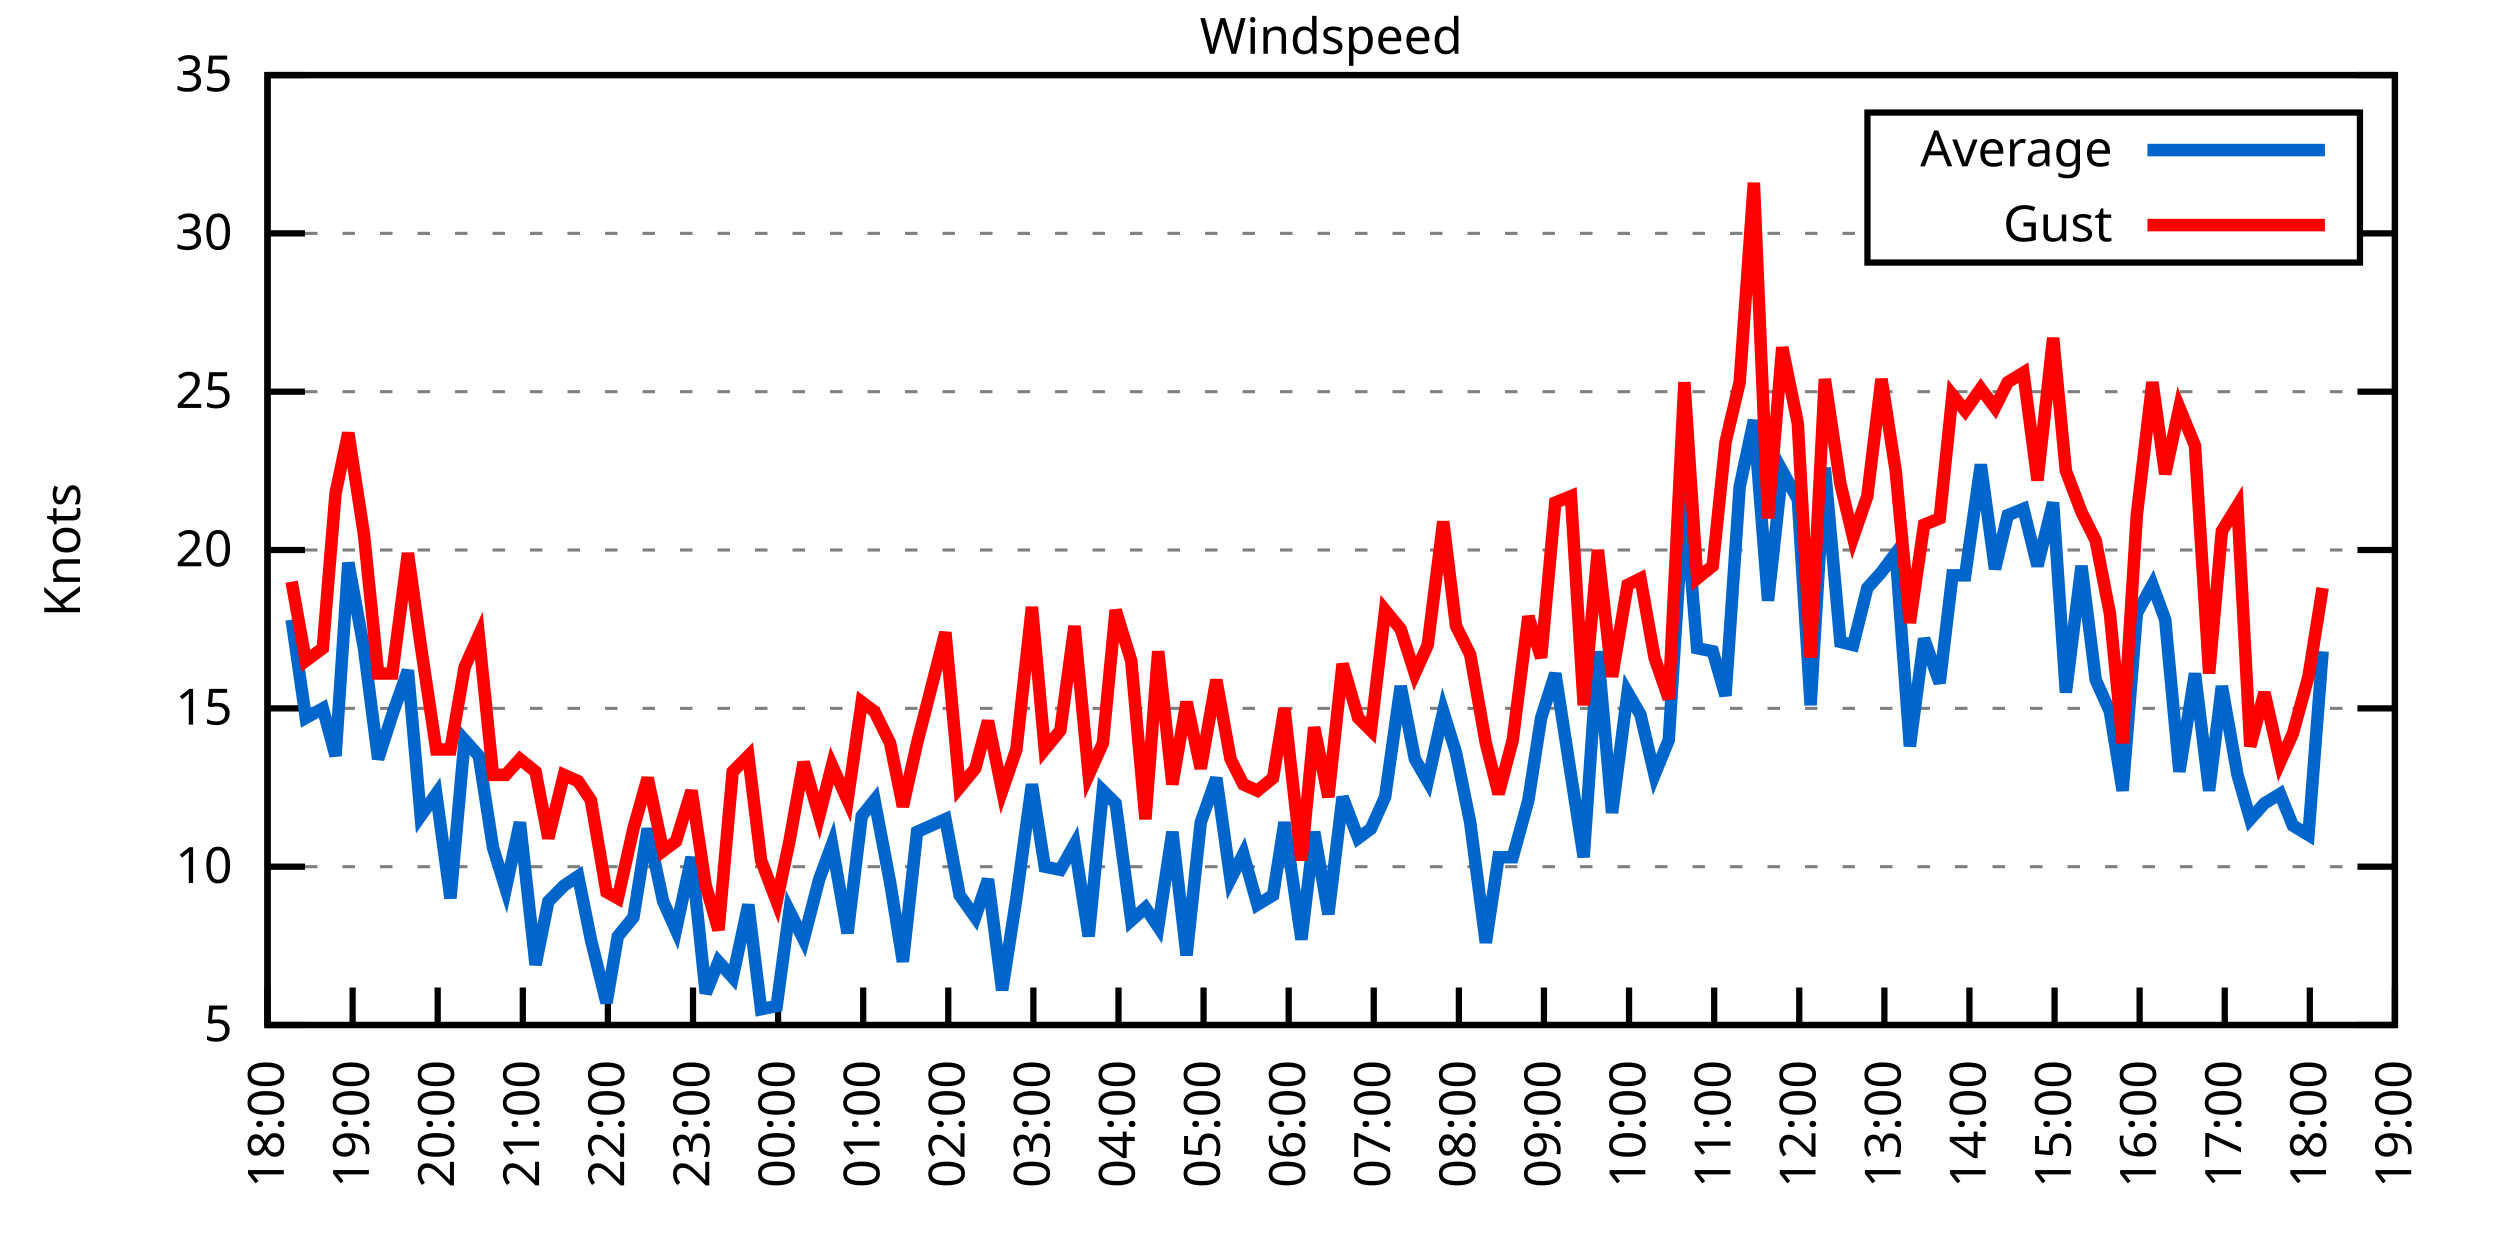
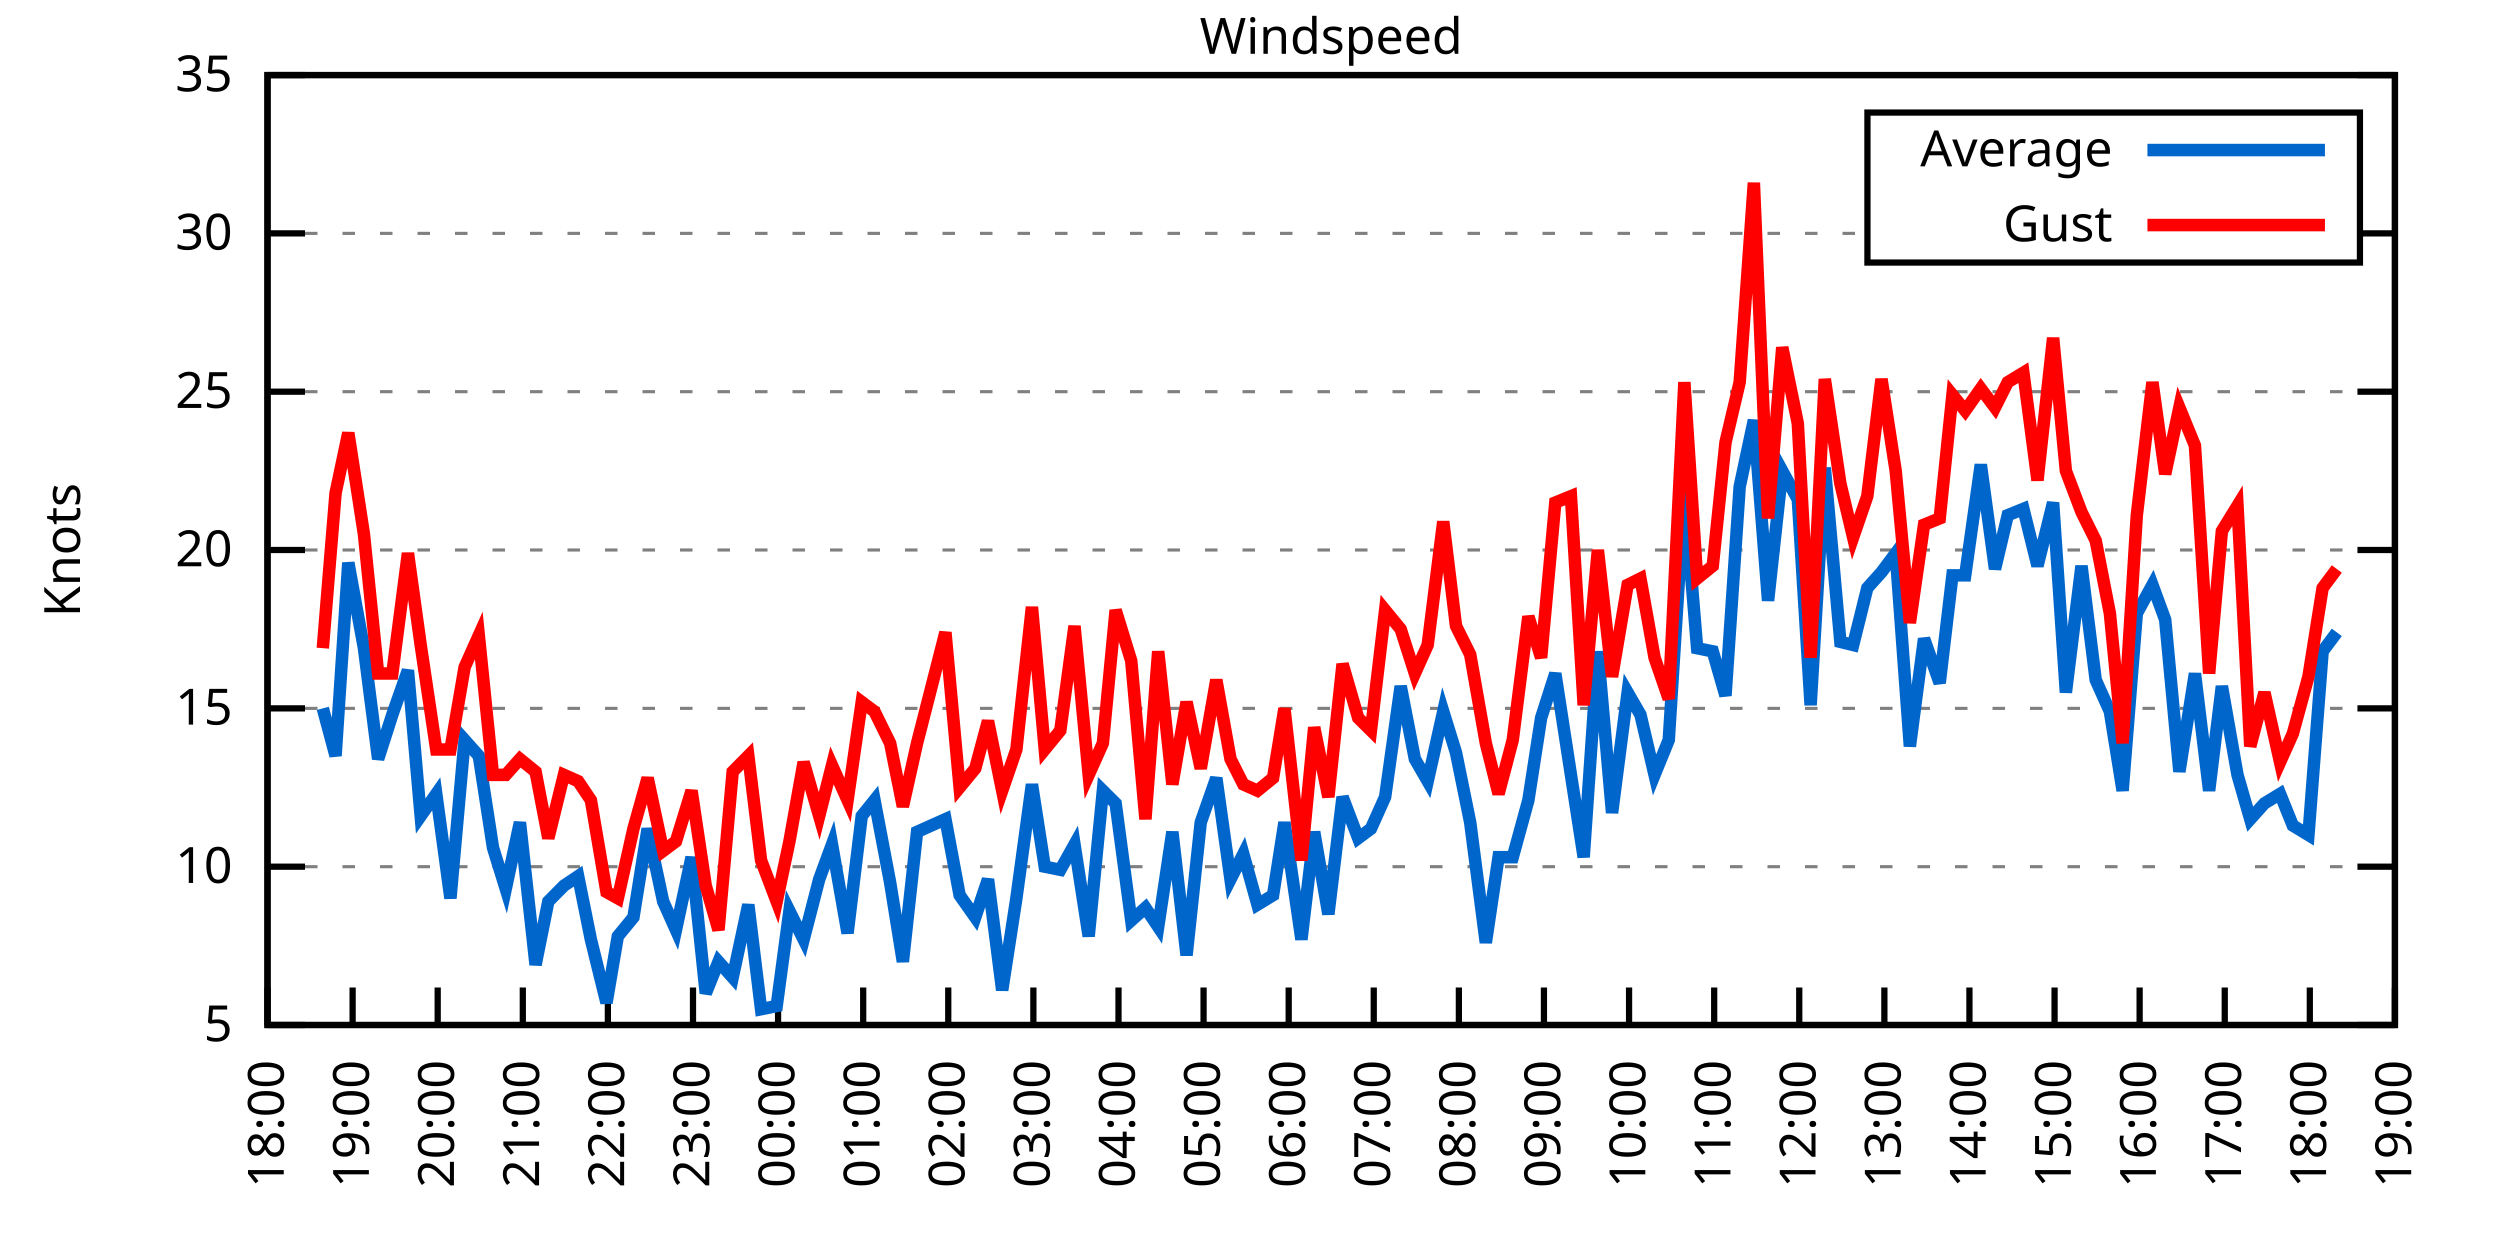
<svg xmlns="http://www.w3.org/2000/svg" xmlns:xlink="http://www.w3.org/1999/xlink" width="400" height="200" viewBox="0 0 400 200">
  <g id="gnuplot_canvas">
    <rect x="0" y="0" width="400" height="200" fill="none" />
    <defs>
      <circle id="gpDot" r="0.5" stroke-width="0.5" stroke="currentColor" />
      <path id="gpPt0" stroke-width="0.333" stroke="currentColor" d="M-1,0 h2 M0,-1 v2" />
      <path id="gpPt1" stroke-width="0.333" stroke="currentColor" d="M-1,-1 L1,1 M1,-1 L-1,1" />
      <path id="gpPt2" stroke-width="0.333" stroke="currentColor" d="M-1,0 L1,0 M0,-1 L0,1 M-1,-1 L1,1 M-1,1 L1,-1" />
      <rect id="gpPt3" stroke-width="0.333" stroke="currentColor" x="-1" y="-1" width="2" height="2" />
      <rect id="gpPt4" stroke-width="0.333" stroke="currentColor" fill="currentColor" x="-1" y="-1" width="2" height="2" />
      <circle id="gpPt5" stroke-width="0.333" stroke="currentColor" cx="0" cy="0" r="1" />
      <use xlink:href="#gpPt5" id="gpPt6" fill="currentColor" stroke="none" />
      <path id="gpPt7" stroke-width="0.333" stroke="currentColor" d="M0,-1.33 L-1.33,0.67 L1.33,0.67 z" />
      <use xlink:href="#gpPt7" id="gpPt8" fill="currentColor" stroke="none" />
      <use xlink:href="#gpPt7" id="gpPt9" stroke="currentColor" transform="rotate(180)" />
      <use xlink:href="#gpPt9" id="gpPt10" fill="currentColor" stroke="none" />
      <use xlink:href="#gpPt3" id="gpPt11" stroke="currentColor" transform="rotate(45)" />
      <use xlink:href="#gpPt11" id="gpPt12" fill="currentColor" stroke="none" />
      <path id="gpPt13" stroke-width="0.333" stroke="currentColor" d="M0,1.330 L1.265,0.411 L0.782,-1.067 L-0.782,-1.076 L-1.265,0.411 z" />
      <use xlink:href="#gpPt13" id="gpPt14" fill="currentColor" stroke="none" />
      <filter id="textbox" filterUnits="objectBoundingBox" x="0" y="0" height="1" width="1">
        <feFlood flood-color="white" flood-opacity="1" result="bgnd" />
        <feComposite in="SourceGraphic" in2="bgnd" operator="atop" />
      </filter>
      <filter id="greybox" filterUnits="objectBoundingBox" x="0" y="0" height="1" width="1">
        <feFlood flood-color="lightgrey" flood-opacity="1" result="grey" />
        <feComposite in="SourceGraphic" in2="grey" operator="atop" />
      </filter>
    </defs>
    <g fill="none" color="white" stroke="currentColor" stroke-width="1.00" stroke-linecap="butt" stroke-linejoin="miter">
</g>
    <g fill="none" color="black" stroke="currentColor" stroke-width="1.00" stroke-linecap="butt" stroke-linejoin="miter">
      <g stroke="none" shape-rendering="crispEdges">
        <polygon fill="rgb(255, 255, 255)" points="42.80,164.00 383.18,164.00 383.18,12.02 42.80,12.02 " />
      </g>
    </g>
    <g fill="none" color="black" stroke="currentColor" stroke-width="1.00" stroke-linecap="butt" stroke-linejoin="miter">
</g>
    <g fill="none" color="black" stroke="black" stroke-width="0.50" stroke-linecap="butt" stroke-linejoin="miter">
</g>
    <g fill="none" color="gray" stroke="currentColor" stroke-width="0.50" stroke-linecap="butt" stroke-linejoin="miter">
      <path stroke="gray" stroke-dasharray="2,4" class="gridline" d="M42.80,164.00 L383.19,164.00  " />
    </g>
    <g fill="none" color="gray" stroke="gray" stroke-width="1.00" stroke-linecap="butt" stroke-linejoin="miter">
</g>
    <g fill="none" color="black" stroke="currentColor" stroke-width="1.00" stroke-linecap="butt" stroke-linejoin="miter">
      <path stroke="black" d="M42.80,164.00 L48.80,164.00 M383.19,164.00 L377.19,164.00  " />
      <g transform="translate(37.20,166.60)" stroke="none" fill="black" font-family="Sans" font-size="8.00" text-anchor="end">
        <text>
          <tspan font-family="Sans"> 5</tspan>
        </text>
      </g>
    </g>
    <g fill="none" color="black" stroke="currentColor" stroke-width="1.00" stroke-linecap="butt" stroke-linejoin="miter">
</g>
    <g fill="none" color="black" stroke="black" stroke-width="0.50" stroke-linecap="butt" stroke-linejoin="miter">
</g>
    <g fill="none" color="gray" stroke="currentColor" stroke-width="0.50" stroke-linecap="butt" stroke-linejoin="miter">
      <path stroke="gray" stroke-dasharray="2,4" class="gridline" d="M42.80,138.67 L383.19,138.67  " />
    </g>
    <g fill="none" color="gray" stroke="gray" stroke-width="1.00" stroke-linecap="butt" stroke-linejoin="miter">
</g>
    <g fill="none" color="black" stroke="currentColor" stroke-width="1.00" stroke-linecap="butt" stroke-linejoin="miter">
      <path stroke="black" d="M42.80,138.67 L48.80,138.67 M383.19,138.67 L377.19,138.67  " />
      <g transform="translate(37.20,141.27)" stroke="none" fill="black" font-family="Sans" font-size="8.00" text-anchor="end">
        <text>
          <tspan font-family="Sans"> 10</tspan>
        </text>
      </g>
    </g>
    <g fill="none" color="black" stroke="currentColor" stroke-width="1.00" stroke-linecap="butt" stroke-linejoin="miter">
</g>
    <g fill="none" color="black" stroke="black" stroke-width="0.50" stroke-linecap="butt" stroke-linejoin="miter">
</g>
    <g fill="none" color="gray" stroke="currentColor" stroke-width="0.50" stroke-linecap="butt" stroke-linejoin="miter">
      <path stroke="gray" stroke-dasharray="2,4" class="gridline" d="M42.80,113.34 L383.19,113.34  " />
    </g>
    <g fill="none" color="gray" stroke="gray" stroke-width="1.00" stroke-linecap="butt" stroke-linejoin="miter">
</g>
    <g fill="none" color="black" stroke="currentColor" stroke-width="1.00" stroke-linecap="butt" stroke-linejoin="miter">
      <path stroke="black" d="M42.80,113.34 L48.80,113.34 M383.19,113.34 L377.19,113.34  " />
      <g transform="translate(37.20,115.94)" stroke="none" fill="black" font-family="Sans" font-size="8.00" text-anchor="end">
        <text>
          <tspan font-family="Sans"> 15</tspan>
        </text>
      </g>
    </g>
    <g fill="none" color="black" stroke="currentColor" stroke-width="1.00" stroke-linecap="butt" stroke-linejoin="miter">
</g>
    <g fill="none" color="black" stroke="black" stroke-width="0.50" stroke-linecap="butt" stroke-linejoin="miter">
</g>
    <g fill="none" color="gray" stroke="currentColor" stroke-width="0.50" stroke-linecap="butt" stroke-linejoin="miter">
      <path stroke="gray" stroke-dasharray="2,4" class="gridline" d="M42.80,88.00 L383.19,88.00  " />
    </g>
    <g fill="none" color="gray" stroke="gray" stroke-width="1.00" stroke-linecap="butt" stroke-linejoin="miter">
</g>
    <g fill="none" color="black" stroke="currentColor" stroke-width="1.00" stroke-linecap="butt" stroke-linejoin="miter">
      <path stroke="black" d="M42.80,88.00 L48.80,88.00 M383.19,88.00 L377.19,88.00  " />
      <g transform="translate(37.20,90.60)" stroke="none" fill="black" font-family="Sans" font-size="8.00" text-anchor="end">
        <text>
          <tspan font-family="Sans"> 20</tspan>
        </text>
      </g>
    </g>
    <g fill="none" color="black" stroke="currentColor" stroke-width="1.00" stroke-linecap="butt" stroke-linejoin="miter">
</g>
    <g fill="none" color="black" stroke="black" stroke-width="0.50" stroke-linecap="butt" stroke-linejoin="miter">
</g>
    <g fill="none" color="gray" stroke="currentColor" stroke-width="0.50" stroke-linecap="butt" stroke-linejoin="miter">
      <path stroke="gray" stroke-dasharray="2,4" class="gridline" d="M42.80,62.67 L383.19,62.67  " />
    </g>
    <g fill="none" color="gray" stroke="gray" stroke-width="1.00" stroke-linecap="butt" stroke-linejoin="miter">
</g>
    <g fill="none" color="black" stroke="currentColor" stroke-width="1.00" stroke-linecap="butt" stroke-linejoin="miter">
      <path stroke="black" d="M42.80,62.67 L48.80,62.67 M383.19,62.67 L377.19,62.67  " />
      <g transform="translate(37.20,65.27)" stroke="none" fill="black" font-family="Sans" font-size="8.00" text-anchor="end">
        <text>
          <tspan font-family="Sans"> 25</tspan>
        </text>
      </g>
    </g>
    <g fill="none" color="black" stroke="currentColor" stroke-width="1.00" stroke-linecap="butt" stroke-linejoin="miter">
</g>
    <g fill="none" color="black" stroke="black" stroke-width="0.50" stroke-linecap="butt" stroke-linejoin="miter">
</g>
    <g fill="none" color="gray" stroke="currentColor" stroke-width="0.50" stroke-linecap="butt" stroke-linejoin="miter">
      <path stroke="gray" stroke-dasharray="2,4" class="gridline" d="M42.80,37.34 L298.79,37.34 M377.59,37.34 L383.19,37.34  " />
    </g>
    <g fill="none" color="gray" stroke="gray" stroke-width="1.00" stroke-linecap="butt" stroke-linejoin="miter">
</g>
    <g fill="none" color="black" stroke="currentColor" stroke-width="1.00" stroke-linecap="butt" stroke-linejoin="miter">
      <path stroke="black" d="M42.80,37.34 L48.80,37.34 M383.19,37.34 L377.19,37.34  " />
      <g transform="translate(37.20,39.94)" stroke="none" fill="black" font-family="Sans" font-size="8.00" text-anchor="end">
        <text>
          <tspan font-family="Sans"> 30</tspan>
        </text>
      </g>
    </g>
    <g fill="none" color="black" stroke="currentColor" stroke-width="1.00" stroke-linecap="butt" stroke-linejoin="miter">
</g>
    <g fill="none" color="black" stroke="black" stroke-width="0.50" stroke-linecap="butt" stroke-linejoin="miter">
</g>
    <g fill="none" color="gray" stroke="currentColor" stroke-width="0.50" stroke-linecap="butt" stroke-linejoin="miter">
      <path stroke="gray" stroke-dasharray="2,4" class="gridline" d="M42.80,12.01 L383.19,12.01  " />
    </g>
    <g fill="none" color="gray" stroke="gray" stroke-width="1.00" stroke-linecap="butt" stroke-linejoin="miter">
</g>
    <g fill="none" color="black" stroke="currentColor" stroke-width="1.00" stroke-linecap="butt" stroke-linejoin="miter">
      <path stroke="black" d="M42.80,12.01 L48.80,12.01 M383.19,12.01 L377.19,12.01  " />
      <g transform="translate(37.20,14.61)" stroke="none" fill="black" font-family="Sans" font-size="8.00" text-anchor="end">
        <text>
          <tspan font-family="Sans"> 35</tspan>
        </text>
      </g>
    </g>
    <g fill="none" color="black" stroke="currentColor" stroke-width="1.00" stroke-linecap="butt" stroke-linejoin="miter">
      <path stroke="black" d="M42.80,164.00 L42.80,158.00  " />
      <g transform="translate(45.40,169.60) rotate(270.00)" stroke="none" fill="black" font-family="Sans" font-size="8.00" text-anchor="end">
        <text>
          <tspan font-family="Sans">18:00</tspan>
        </text>
      </g>
    </g>
    <g fill="none" color="black" stroke="currentColor" stroke-width="1.00" stroke-linecap="butt" stroke-linejoin="miter">
      <path stroke="black" d="M56.42,164.00 L56.42,158.00  " />
      <g transform="translate(59.02,169.60) rotate(270.00)" stroke="none" fill="black" font-family="Sans" font-size="8.00" text-anchor="end">
        <text>
          <tspan font-family="Sans">19:00</tspan>
        </text>
      </g>
    </g>
    <g fill="none" color="black" stroke="currentColor" stroke-width="1.00" stroke-linecap="butt" stroke-linejoin="miter">
      <path stroke="black" d="M70.03,164.00 L70.03,158.00  " />
      <g transform="translate(72.63,169.60) rotate(270.00)" stroke="none" fill="black" font-family="Sans" font-size="8.00" text-anchor="end">
        <text>
          <tspan font-family="Sans">20:00</tspan>
        </text>
      </g>
    </g>
    <g fill="none" color="black" stroke="currentColor" stroke-width="1.00" stroke-linecap="butt" stroke-linejoin="miter">
      <path stroke="black" d="M83.65,164.00 L83.65,158.00  " />
      <g transform="translate(86.25,169.60) rotate(270.00)" stroke="none" fill="black" font-family="Sans" font-size="8.00" text-anchor="end">
        <text>
          <tspan font-family="Sans">21:00</tspan>
        </text>
      </g>
    </g>
    <g fill="none" color="black" stroke="currentColor" stroke-width="1.00" stroke-linecap="butt" stroke-linejoin="miter">
      <path stroke="black" d="M97.26,164.00 L97.26,158.00  " />
      <g transform="translate(99.86,169.60) rotate(270.00)" stroke="none" fill="black" font-family="Sans" font-size="8.00" text-anchor="end">
        <text>
          <tspan font-family="Sans">22:00</tspan>
        </text>
      </g>
    </g>
    <g fill="none" color="black" stroke="currentColor" stroke-width="1.00" stroke-linecap="butt" stroke-linejoin="miter">
      <path stroke="black" d="M110.88,164.00 L110.88,158.00  " />
      <g transform="translate(113.48,169.60) rotate(270.00)" stroke="none" fill="black" font-family="Sans" font-size="8.00" text-anchor="end">
        <text>
          <tspan font-family="Sans">23:00</tspan>
        </text>
      </g>
    </g>
    <g fill="none" color="black" stroke="currentColor" stroke-width="1.00" stroke-linecap="butt" stroke-linejoin="miter">
      <path stroke="black" d="M124.49,164.00 L124.49,158.00  " />
      <g transform="translate(127.09,169.60) rotate(270.00)" stroke="none" fill="black" font-family="Sans" font-size="8.00" text-anchor="end">
        <text>
          <tspan font-family="Sans">00:00</tspan>
        </text>
      </g>
    </g>
    <g fill="none" color="black" stroke="currentColor" stroke-width="1.00" stroke-linecap="butt" stroke-linejoin="miter">
      <path stroke="black" d="M138.11,164.00 L138.11,158.00  " />
      <g transform="translate(140.71,169.60) rotate(270.00)" stroke="none" fill="black" font-family="Sans" font-size="8.00" text-anchor="end">
        <text>
          <tspan font-family="Sans">01:00</tspan>
        </text>
      </g>
    </g>
    <g fill="none" color="black" stroke="currentColor" stroke-width="1.00" stroke-linecap="butt" stroke-linejoin="miter">
      <path stroke="black" d="M151.72,164.00 L151.72,158.00  " />
      <g transform="translate(154.32,169.60) rotate(270.00)" stroke="none" fill="black" font-family="Sans" font-size="8.00" text-anchor="end">
        <text>
          <tspan font-family="Sans">02:00</tspan>
        </text>
      </g>
    </g>
    <g fill="none" color="black" stroke="currentColor" stroke-width="1.00" stroke-linecap="butt" stroke-linejoin="miter">
      <path stroke="black" d="M165.34,164.00 L165.34,158.00  " />
      <g transform="translate(167.94,169.60) rotate(270.00)" stroke="none" fill="black" font-family="Sans" font-size="8.00" text-anchor="end">
        <text>
          <tspan font-family="Sans">03:00</tspan>
        </text>
      </g>
    </g>
    <g fill="none" color="black" stroke="currentColor" stroke-width="1.00" stroke-linecap="butt" stroke-linejoin="miter">
      <path stroke="black" d="M178.96,164.00 L178.96,158.00  " />
      <g transform="translate(181.56,169.60) rotate(270.00)" stroke="none" fill="black" font-family="Sans" font-size="8.00" text-anchor="end">
        <text>
          <tspan font-family="Sans">04:00</tspan>
        </text>
      </g>
    </g>
    <g fill="none" color="black" stroke="currentColor" stroke-width="1.00" stroke-linecap="butt" stroke-linejoin="miter">
      <path stroke="black" d="M192.57,164.00 L192.57,158.00  " />
      <g transform="translate(195.17,169.60) rotate(270.00)" stroke="none" fill="black" font-family="Sans" font-size="8.00" text-anchor="end">
        <text>
          <tspan font-family="Sans">05:00</tspan>
        </text>
      </g>
    </g>
    <g fill="none" color="black" stroke="currentColor" stroke-width="1.00" stroke-linecap="butt" stroke-linejoin="miter">
      <path stroke="black" d="M206.19,164.00 L206.19,158.00  " />
      <g transform="translate(208.79,169.60) rotate(270.00)" stroke="none" fill="black" font-family="Sans" font-size="8.00" text-anchor="end">
        <text>
          <tspan font-family="Sans">06:00</tspan>
        </text>
      </g>
    </g>
    <g fill="none" color="black" stroke="currentColor" stroke-width="1.00" stroke-linecap="butt" stroke-linejoin="miter">
      <path stroke="black" d="M219.80,164.00 L219.80,158.00  " />
      <g transform="translate(222.40,169.60) rotate(270.00)" stroke="none" fill="black" font-family="Sans" font-size="8.00" text-anchor="end">
        <text>
          <tspan font-family="Sans">07:00</tspan>
        </text>
      </g>
    </g>
    <g fill="none" color="black" stroke="currentColor" stroke-width="1.00" stroke-linecap="butt" stroke-linejoin="miter">
      <path stroke="black" d="M233.42,164.00 L233.42,158.00  " />
      <g transform="translate(236.02,169.60) rotate(270.00)" stroke="none" fill="black" font-family="Sans" font-size="8.00" text-anchor="end">
        <text>
          <tspan font-family="Sans">08:00</tspan>
        </text>
      </g>
    </g>
    <g fill="none" color="black" stroke="currentColor" stroke-width="1.00" stroke-linecap="butt" stroke-linejoin="miter">
      <path stroke="black" d="M247.03,164.00 L247.03,158.00  " />
      <g transform="translate(249.63,169.60) rotate(270.00)" stroke="none" fill="black" font-family="Sans" font-size="8.00" text-anchor="end">
        <text>
          <tspan font-family="Sans">09:00</tspan>
        </text>
      </g>
    </g>
    <g fill="none" color="black" stroke="currentColor" stroke-width="1.00" stroke-linecap="butt" stroke-linejoin="miter">
      <path stroke="black" d="M260.65,164.00 L260.65,158.00  " />
      <g transform="translate(263.25,169.60) rotate(270.00)" stroke="none" fill="black" font-family="Sans" font-size="8.00" text-anchor="end">
        <text>
          <tspan font-family="Sans">10:00</tspan>
        </text>
      </g>
    </g>
    <g fill="none" color="black" stroke="currentColor" stroke-width="1.00" stroke-linecap="butt" stroke-linejoin="miter">
      <path stroke="black" d="M274.27,164.00 L274.27,158.00  " />
      <g transform="translate(276.87,169.60) rotate(270.00)" stroke="none" fill="black" font-family="Sans" font-size="8.00" text-anchor="end">
        <text>
          <tspan font-family="Sans">11:00</tspan>
        </text>
      </g>
    </g>
    <g fill="none" color="black" stroke="currentColor" stroke-width="1.00" stroke-linecap="butt" stroke-linejoin="miter">
      <path stroke="black" d="M287.88,164.00 L287.88,158.00  " />
      <g transform="translate(290.48,169.60) rotate(270.00)" stroke="none" fill="black" font-family="Sans" font-size="8.00" text-anchor="end">
        <text>
          <tspan font-family="Sans">12:00</tspan>
        </text>
      </g>
    </g>
    <g fill="none" color="black" stroke="currentColor" stroke-width="1.00" stroke-linecap="butt" stroke-linejoin="miter">
      <path stroke="black" d="M301.50,164.00 L301.50,158.00  " />
      <g transform="translate(304.10,169.60) rotate(270.00)" stroke="none" fill="black" font-family="Sans" font-size="8.00" text-anchor="end">
        <text>
          <tspan font-family="Sans">13:00</tspan>
        </text>
      </g>
    </g>
    <g fill="none" color="black" stroke="currentColor" stroke-width="1.00" stroke-linecap="butt" stroke-linejoin="miter">
      <path stroke="black" d="M315.11,164.00 L315.11,158.00  " />
      <g transform="translate(317.71,169.60) rotate(270.00)" stroke="none" fill="black" font-family="Sans" font-size="8.00" text-anchor="end">
        <text>
          <tspan font-family="Sans">14:00</tspan>
        </text>
      </g>
    </g>
    <g fill="none" color="black" stroke="currentColor" stroke-width="1.00" stroke-linecap="butt" stroke-linejoin="miter">
      <path stroke="black" d="M328.73,164.00 L328.73,158.00  " />
      <g transform="translate(331.33,169.60) rotate(270.00)" stroke="none" fill="black" font-family="Sans" font-size="8.00" text-anchor="end">
        <text>
          <tspan font-family="Sans">15:00</tspan>
        </text>
      </g>
    </g>
    <g fill="none" color="black" stroke="currentColor" stroke-width="1.00" stroke-linecap="butt" stroke-linejoin="miter">
      <path stroke="black" d="M342.34,164.00 L342.34,158.00  " />
      <g transform="translate(344.94,169.60) rotate(270.00)" stroke="none" fill="black" font-family="Sans" font-size="8.00" text-anchor="end">
        <text>
          <tspan font-family="Sans">16:00</tspan>
        </text>
      </g>
    </g>
    <g fill="none" color="black" stroke="currentColor" stroke-width="1.00" stroke-linecap="butt" stroke-linejoin="miter">
      <path stroke="black" d="M355.96,164.00 L355.96,158.00  " />
      <g transform="translate(358.56,169.60) rotate(270.00)" stroke="none" fill="black" font-family="Sans" font-size="8.00" text-anchor="end">
        <text>
          <tspan font-family="Sans">17:00</tspan>
        </text>
      </g>
    </g>
    <g fill="none" color="black" stroke="currentColor" stroke-width="1.00" stroke-linecap="butt" stroke-linejoin="miter">
      <path stroke="black" d="M369.57,164.00 L369.57,158.00  " />
      <g transform="translate(372.17,169.60) rotate(270.00)" stroke="none" fill="black" font-family="Sans" font-size="8.00" text-anchor="end">
        <text>
          <tspan font-family="Sans">18:00</tspan>
        </text>
      </g>
    </g>
    <g fill="none" color="black" stroke="currentColor" stroke-width="1.00" stroke-linecap="butt" stroke-linejoin="miter">
      <path stroke="black" d="M383.19,164.00 L383.19,158.00  " />
      <g transform="translate(385.79,169.60) rotate(270.00)" stroke="none" fill="black" font-family="Sans" font-size="8.00" text-anchor="end">
        <text>
          <tspan font-family="Sans">19:00</tspan>
        </text>
      </g>
    </g>
    <g fill="none" color="black" stroke="currentColor" stroke-width="1.00" stroke-linecap="butt" stroke-linejoin="miter">
</g>
    <g fill="none" color="black" stroke="currentColor" stroke-width="1.00" stroke-linecap="butt" stroke-linejoin="miter">
      <path stroke="black" d="M42.80,12.01 L42.80,164.00 L383.19,164.00 L383.19,12.01 L42.80,12.01 Z  " />
    </g>
    <g fill="none" color="black" stroke="currentColor" stroke-width="1.00" stroke-linecap="butt" stroke-linejoin="miter">
</g>
    <g fill="none" color="black" stroke="currentColor" stroke-width="1.00" stroke-linecap="butt" stroke-linejoin="miter">
      <path stroke="black" d="M298.79,42.01 L298.79,18.01 L377.59,18.01 L377.59,42.01 L298.79,42.01 Z  " />
    </g>
    <g id="Windspeed_plot_1">
      <g fill="none" color="white" stroke="black" stroke-width="2.00" stroke-linecap="butt" stroke-linejoin="miter">
</g>
      <g fill="none" color="black" stroke="currentColor" stroke-width="2.00" stroke-linecap="butt" stroke-linejoin="miter">
        <g transform="translate(337.99,26.61)" stroke="none" fill="black" font-family="Sans" font-size="8.00" text-anchor="end">
          <text>
            <tspan font-family="Sans">Average</tspan>
          </text>
        </g>
      </g>
      <g fill="none" color="black" stroke="currentColor" stroke-width="2.00" stroke-linecap="butt" stroke-linejoin="miter">
-         <path stroke="rgb(  0, 102, 204)" d="M343.59,24.01 L371.99,24.01 M46.66,99.15 L48.93,114.86 L51.65,113.34 L53.69,120.94 L55.73,90.03 L58.23,103.71   L60.50,121.44 L62.77,114.35 L65.27,107.26 L67.31,130.56 L69.80,127.02 L72.07,143.73 L74.34,118.40 L76.61,120.94   L78.88,135.63 L80.92,142.21 L83.19,131.58 L85.69,154.37 L87.73,144.24 L90.23,141.71 L92.50,140.19 L94.54,150.32   L97.04,160.45 L98.85,149.81 L101.35,146.77 L103.62,132.59 L106.11,144.24 L108.15,148.80 L110.65,137.15 L112.92,158.93   L114.96,153.87 L117.23,156.40 L119.73,144.75 L121.77,161.47 L124.27,160.96 L126.31,145.76 L128.58,150.32 L131.07,140.69   L133.12,135.12 L135.61,149.31 L137.88,130.56 L139.92,128.03 L142.42,141.20 L144.46,153.87 L146.73,133.10 L151.27,131.07   L153.54,143.23 L156.04,146.77 L158.08,140.69 L160.35,158.43 L162.62,143.73 L165.11,125.50 L167.16,138.67 L169.65,139.17   L171.92,135.12 L174.19,149.81 L176.46,126.51 L178.50,128.54 L181.00,147.28 L183.27,145.25 L185.31,148.29 L187.58,133.10   L189.85,152.85 L192.12,131.58 L194.61,124.48 L196.88,140.69 L198.93,136.64 L201.19,144.75 L203.69,143.23 L205.51,131.58   L208.23,150.32 L210.27,133.10 L212.54,146.27 L214.81,127.52 L217.31,134.11 L219.35,132.59 L221.62,127.52 L224.11,109.79   L226.38,121.44 L228.43,124.99 L230.92,113.84 L232.96,120.43 L235.23,131.58 L237.73,150.83 L239.77,137.15 L242.04,137.15   L244.54,128.03 L246.58,114.86 L248.85,107.76 L251.35,123.98 L253.39,137.15 L255.66,104.22 L257.93,130.06 L260.42,110.80   L262.47,114.35 L264.73,123.98 L267.00,118.40 L269.50,78.89 L271.54,103.71 L274.04,104.22 L276.08,111.31 L278.35,77.87   L280.62,67.23 L282.89,96.11 L285.16,75.34 L287.65,79.90 L289.70,112.83 L291.97,74.83 L294.46,102.70 L296.50,103.20   L298.77,94.08 L301.04,91.55 L303.31,88.51 L305.58,119.42 L307.85,102.19 L310.35,109.28 L312.39,92.06 L314.43,92.06   L316.93,74.33 L319.20,91.04 L321.24,82.43 L323.74,81.42 L326.00,90.54 L328.50,80.41 L330.54,110.80 L333.04,90.54   L335.31,108.78 L337.58,113.84 L339.62,126.51 L341.89,98.14 L344.39,93.58 L346.43,99.15 L348.70,123.47 L351.19,107.76   L353.46,126.51 L355.50,109.79 L358.00,123.98 L360.04,131.07 L362.31,128.54 L364.81,127.02 L366.85,132.08 L369.35,133.60   L371.62,104.22  " />
+         <path stroke="rgb(  0, 102, 204)" d="M343.59,24.01 L371.99,24.01 M51.65,113.34 L53.69,120.94 L55.73,90.03 L58.23,103.71 L60.50,121.44 L62.77,114.35   L65.27,107.26 L67.31,130.56 L69.80,127.02 L72.07,143.73 L74.34,118.40 L76.61,120.94 L78.88,135.63 L80.92,142.21   L83.19,131.58 L85.69,154.37 L87.73,144.24 L90.23,141.71 L92.50,140.19 L94.54,150.32 L97.04,160.45 L98.85,149.81   L101.35,146.77 L103.62,132.59 L106.11,144.24 L108.15,148.80 L110.65,137.15 L112.92,158.93 L114.96,153.87 L117.23,156.40   L119.73,144.75 L121.77,161.47 L124.27,160.96 L126.31,145.76 L128.58,150.32 L131.07,140.69 L133.12,135.12 L135.61,149.31   L137.88,130.56 L139.92,128.03 L142.42,141.20 L144.46,153.87 L146.73,133.10 L151.27,131.07 L153.54,143.23 L156.04,146.77   L158.08,140.69 L160.35,158.43 L162.62,143.73 L165.11,125.50 L167.16,138.67 L169.65,139.17 L171.92,135.12 L174.19,149.81   L176.46,126.51 L178.50,128.54 L181.00,147.28 L183.27,145.25 L185.31,148.29 L187.58,133.10 L189.85,152.85 L192.12,131.58   L194.61,124.48 L196.88,140.69 L198.93,136.64 L201.19,144.75 L203.69,143.23 L205.51,131.58 L208.23,150.32 L210.27,133.10   L212.54,146.27 L214.81,127.52 L217.31,134.11 L219.35,132.59 L221.62,127.52 L224.11,109.79 L226.38,121.44 L228.43,124.99   L230.92,113.84 L232.96,120.43 L235.23,131.58 L237.73,150.83 L239.77,137.15 L242.04,137.15 L244.54,128.03 L246.58,114.86   L248.85,107.76 L251.35,123.98 L253.39,137.15 L255.66,104.22 L257.93,130.06 L260.42,110.80 L262.47,114.35 L264.73,123.98   L267.00,118.40 L269.50,78.89 L271.54,103.71 L274.04,104.22 L276.08,111.31 L278.35,77.87 L280.62,67.23 L282.89,96.11   L285.16,75.34 L287.65,79.90 L289.70,112.83 L291.97,74.83 L294.46,102.70 L296.50,103.20 L298.77,94.08 L301.04,91.55   L303.31,88.51 L305.58,119.42 L307.85,102.19 L310.35,109.28 L312.39,92.06 L314.43,92.06 L316.93,74.33 L319.20,91.04   L321.24,82.43 L323.74,81.42 L326.00,90.54 L328.50,80.41 L330.54,110.80 L333.04,90.54 L335.31,108.78 L337.58,113.84   L339.62,126.51 L341.89,98.14 L344.39,93.58 L346.43,99.15 L348.70,123.47 L351.19,107.76 L353.46,126.51 L355.50,109.79   L358.00,123.98 L360.04,131.07 L362.31,128.54 L364.81,127.02 L366.85,132.08 L369.35,133.60 L371.62,104.22 L373.89,101.18    " />
      </g>
    </g>
    <g id="Windspeed_plot_2">
      <g fill="none" color="black" stroke="currentColor" stroke-width="2.00" stroke-linecap="butt" stroke-linejoin="miter">
        <g transform="translate(337.99,38.61)" stroke="none" fill="black" font-family="Sans" font-size="8.00" text-anchor="end">
          <text>
            <tspan font-family="Sans">Gust</tspan>
          </text>
        </g>
      </g>
      <g fill="none" color="black" stroke="currentColor" stroke-width="2.00" stroke-linecap="butt" stroke-linejoin="miter">
-         <path stroke="rgb(255,   0,   0)" d="M343.59,36.01 L371.99,36.01 M46.66,93.07 L48.93,105.74 L51.65,103.71 L53.69,78.89 L55.73,69.26 L58.23,85.47   L60.50,107.76 L62.77,107.76 L65.27,88.51 L67.31,103.20 L69.80,119.92 L72.07,119.92 L74.34,106.75 L76.61,101.68   L78.88,123.98 L80.92,123.98 L83.19,121.44 L85.69,123.47 L87.73,134.11 L90.23,123.98 L92.50,124.99 L94.54,128.03   L97.04,142.72 L98.85,143.73 L101.35,132.59 L103.62,124.48 L106.11,136.14 L108.15,134.62 L110.65,126.51 L112.92,141.71   L114.96,148.80 L117.23,123.47 L119.73,120.94 L121.77,137.66 L124.27,144.24 L126.31,134.62 L128.58,121.95 L131.07,130.56   L133.12,122.46 L135.61,128.03 L137.88,112.32 L139.92,113.84 L142.42,118.91 L144.46,129.04 L146.73,118.91 L151.27,101.18   L153.54,126.00 L156.04,122.96 L158.08,115.36 L160.35,126.51 L162.62,119.92 L165.11,97.12 L167.16,119.92 L169.65,116.88   L171.92,100.16 L174.19,123.98 L176.46,118.91 L178.50,97.63 L181.00,105.74 L183.27,131.07 L185.31,104.22 L187.58,125.50   L189.85,112.32 L192.12,122.96 L194.61,108.78 L196.88,121.44 L198.93,125.50 L201.19,126.51 L203.69,124.48 L205.51,113.34   L208.23,137.66 L210.27,116.38 L212.54,127.52 L214.81,106.24 L217.31,114.86 L219.35,116.88 L221.62,97.63 L224.11,100.67   L226.38,107.76 L228.43,103.20 L230.92,83.45 L232.96,100.16 L235.23,104.72 L237.73,118.91 L239.77,127.02 L242.04,118.40   L244.54,98.64 L246.58,105.23 L248.85,80.41 L251.35,79.39 L253.39,112.83 L255.66,88.00 L257.93,108.27 L260.42,93.58   L262.47,92.56 L264.73,105.23 L267.00,111.82 L269.50,61.15 L271.54,92.56 L274.04,90.54 L276.08,70.78 L278.35,61.15   L280.62,29.24 L282.89,82.94 L285.16,55.58 L287.65,67.74 L289.70,105.23 L291.97,60.65 L294.46,77.37 L296.50,85.98   L298.77,79.39 L301.04,60.65 L303.31,75.34 L305.58,99.66 L307.85,83.95 L310.35,82.94 L312.39,63.18 L314.43,65.71   L316.93,62.17 L319.20,65.21 L321.24,61.15 L323.74,59.63 L326.00,76.86 L328.50,54.06 L330.54,75.34 L333.04,81.93   L335.31,86.49 L337.58,98.14 L339.62,118.91 L341.89,82.43 L344.39,61.15 L346.43,75.85 L348.70,65.21 L351.19,71.29   L353.46,107.76 L355.50,84.97 L358.00,80.91 L360.04,119.42 L362.31,110.80 L364.81,121.95 L366.85,117.39 L369.35,108.27   L371.62,94.08  " />
+         <path stroke="rgb(255,   0,   0)" d="M343.59,36.01 L371.99,36.01 M51.65,103.71 L53.69,78.89 L55.73,69.26 L58.23,85.47 L60.50,107.76 L62.77,107.76   L65.27,88.51 L67.31,103.20 L69.80,119.92 L72.07,119.92 L74.34,106.75 L76.61,101.68 L78.88,123.98 L80.92,123.98   L83.19,121.44 L85.69,123.47 L87.73,134.11 L90.23,123.98 L92.50,124.99 L94.54,128.03 L97.04,142.72 L98.85,143.73   L101.35,132.59 L103.62,124.48 L106.11,136.14 L108.15,134.62 L110.65,126.51 L112.92,141.71 L114.96,148.80 L117.23,123.47   L119.73,120.94 L121.77,137.66 L124.27,144.24 L126.31,134.62 L128.58,121.95 L131.07,130.56 L133.12,122.46 L135.61,128.03   L137.88,112.32 L139.92,113.84 L142.42,118.91 L144.46,129.04 L146.73,118.91 L151.27,101.18 L153.54,126.00 L156.04,122.96   L158.08,115.36 L160.35,126.51 L162.62,119.92 L165.11,97.12 L167.16,119.92 L169.65,116.88 L171.92,100.16 L174.19,123.98   L176.46,118.91 L178.50,97.63 L181.00,105.74 L183.27,131.07 L185.31,104.22 L187.58,125.50 L189.85,112.32 L192.12,122.96   L194.61,108.78 L196.88,121.44 L198.93,125.50 L201.19,126.51 L203.69,124.48 L205.51,113.34 L208.23,137.66 L210.27,116.38   L212.54,127.52 L214.81,106.24 L217.31,114.86 L219.35,116.88 L221.62,97.63 L224.11,100.67 L226.38,107.76 L228.43,103.20   L230.92,83.45 L232.96,100.16 L235.23,104.72 L237.73,118.91 L239.77,127.02 L242.04,118.40 L244.54,98.64 L246.58,105.23   L248.85,80.41 L251.35,79.39 L253.39,112.83 L255.66,88.00 L257.93,108.27 L260.42,93.58 L262.47,92.56 L264.73,105.23   L267.00,111.82 L269.50,61.15 L271.54,92.56 L274.04,90.54 L276.08,70.78 L278.35,61.15 L280.62,29.24 L282.89,82.94   L285.16,55.58 L287.65,67.74 L289.70,105.23 L291.97,60.65 L294.46,77.37 L296.50,85.98 L298.77,79.39 L301.04,60.65   L303.31,75.34 L305.58,99.66 L307.85,83.95 L310.35,82.94 L312.39,63.18 L314.43,65.71 L316.93,62.17 L319.20,65.21   L321.24,61.15 L323.74,59.63 L326.00,76.86 L328.50,54.06 L330.54,75.34 L333.04,81.93 L335.31,86.49 L337.58,98.14   L339.62,118.91 L341.89,82.43 L344.39,61.15 L346.43,75.85 L348.70,65.21 L351.19,71.29 L353.46,107.76 L355.50,84.97   L358.00,80.91 L360.04,119.42 L362.31,110.80 L364.81,121.95 L366.85,117.39 L369.35,108.27 L371.62,94.08 L373.89,91.04    " />
      </g>
    </g>
    <g fill="none" color="black" stroke="currentColor" stroke-width="2.00" stroke-linecap="butt" stroke-linejoin="miter">
</g>
    <g fill="none" color="black" stroke="black" stroke-width="1.00" stroke-linecap="butt" stroke-linejoin="miter">
</g>
    <g fill="none" color="black" stroke="currentColor" stroke-width="1.00" stroke-linecap="butt" stroke-linejoin="miter">
      <path stroke="black" d="M42.80,12.01 L42.80,164.00 L383.19,164.00 L383.19,12.01 L42.80,12.01 Z  " />
      <g transform="translate(12.80,88.01) rotate(270.00)" stroke="none" fill="black" font-family="Sans" font-size="8.00" text-anchor="middle">
        <text>
          <tspan font-family="Sans">Knots</tspan>
        </text>
      </g>
    </g>
    <g fill="none" color="black" stroke="currentColor" stroke-width="1.00" stroke-linecap="butt" stroke-linejoin="miter">
</g>
    <g fill="none" color="black" stroke="currentColor" stroke-width="1.00" stroke-linecap="butt" stroke-linejoin="miter">
      <g transform="translate(212.99,8.61)" stroke="none" fill="black" font-family="Sans" font-size="8.00" text-anchor="middle">
        <text>
          <tspan font-family="Sans">Windspeed</tspan>
        </text>
      </g>
    </g>
    <g fill="none" color="black" stroke="currentColor" stroke-width="1.00" stroke-linecap="butt" stroke-linejoin="miter">
</g>
  </g>
</svg>
